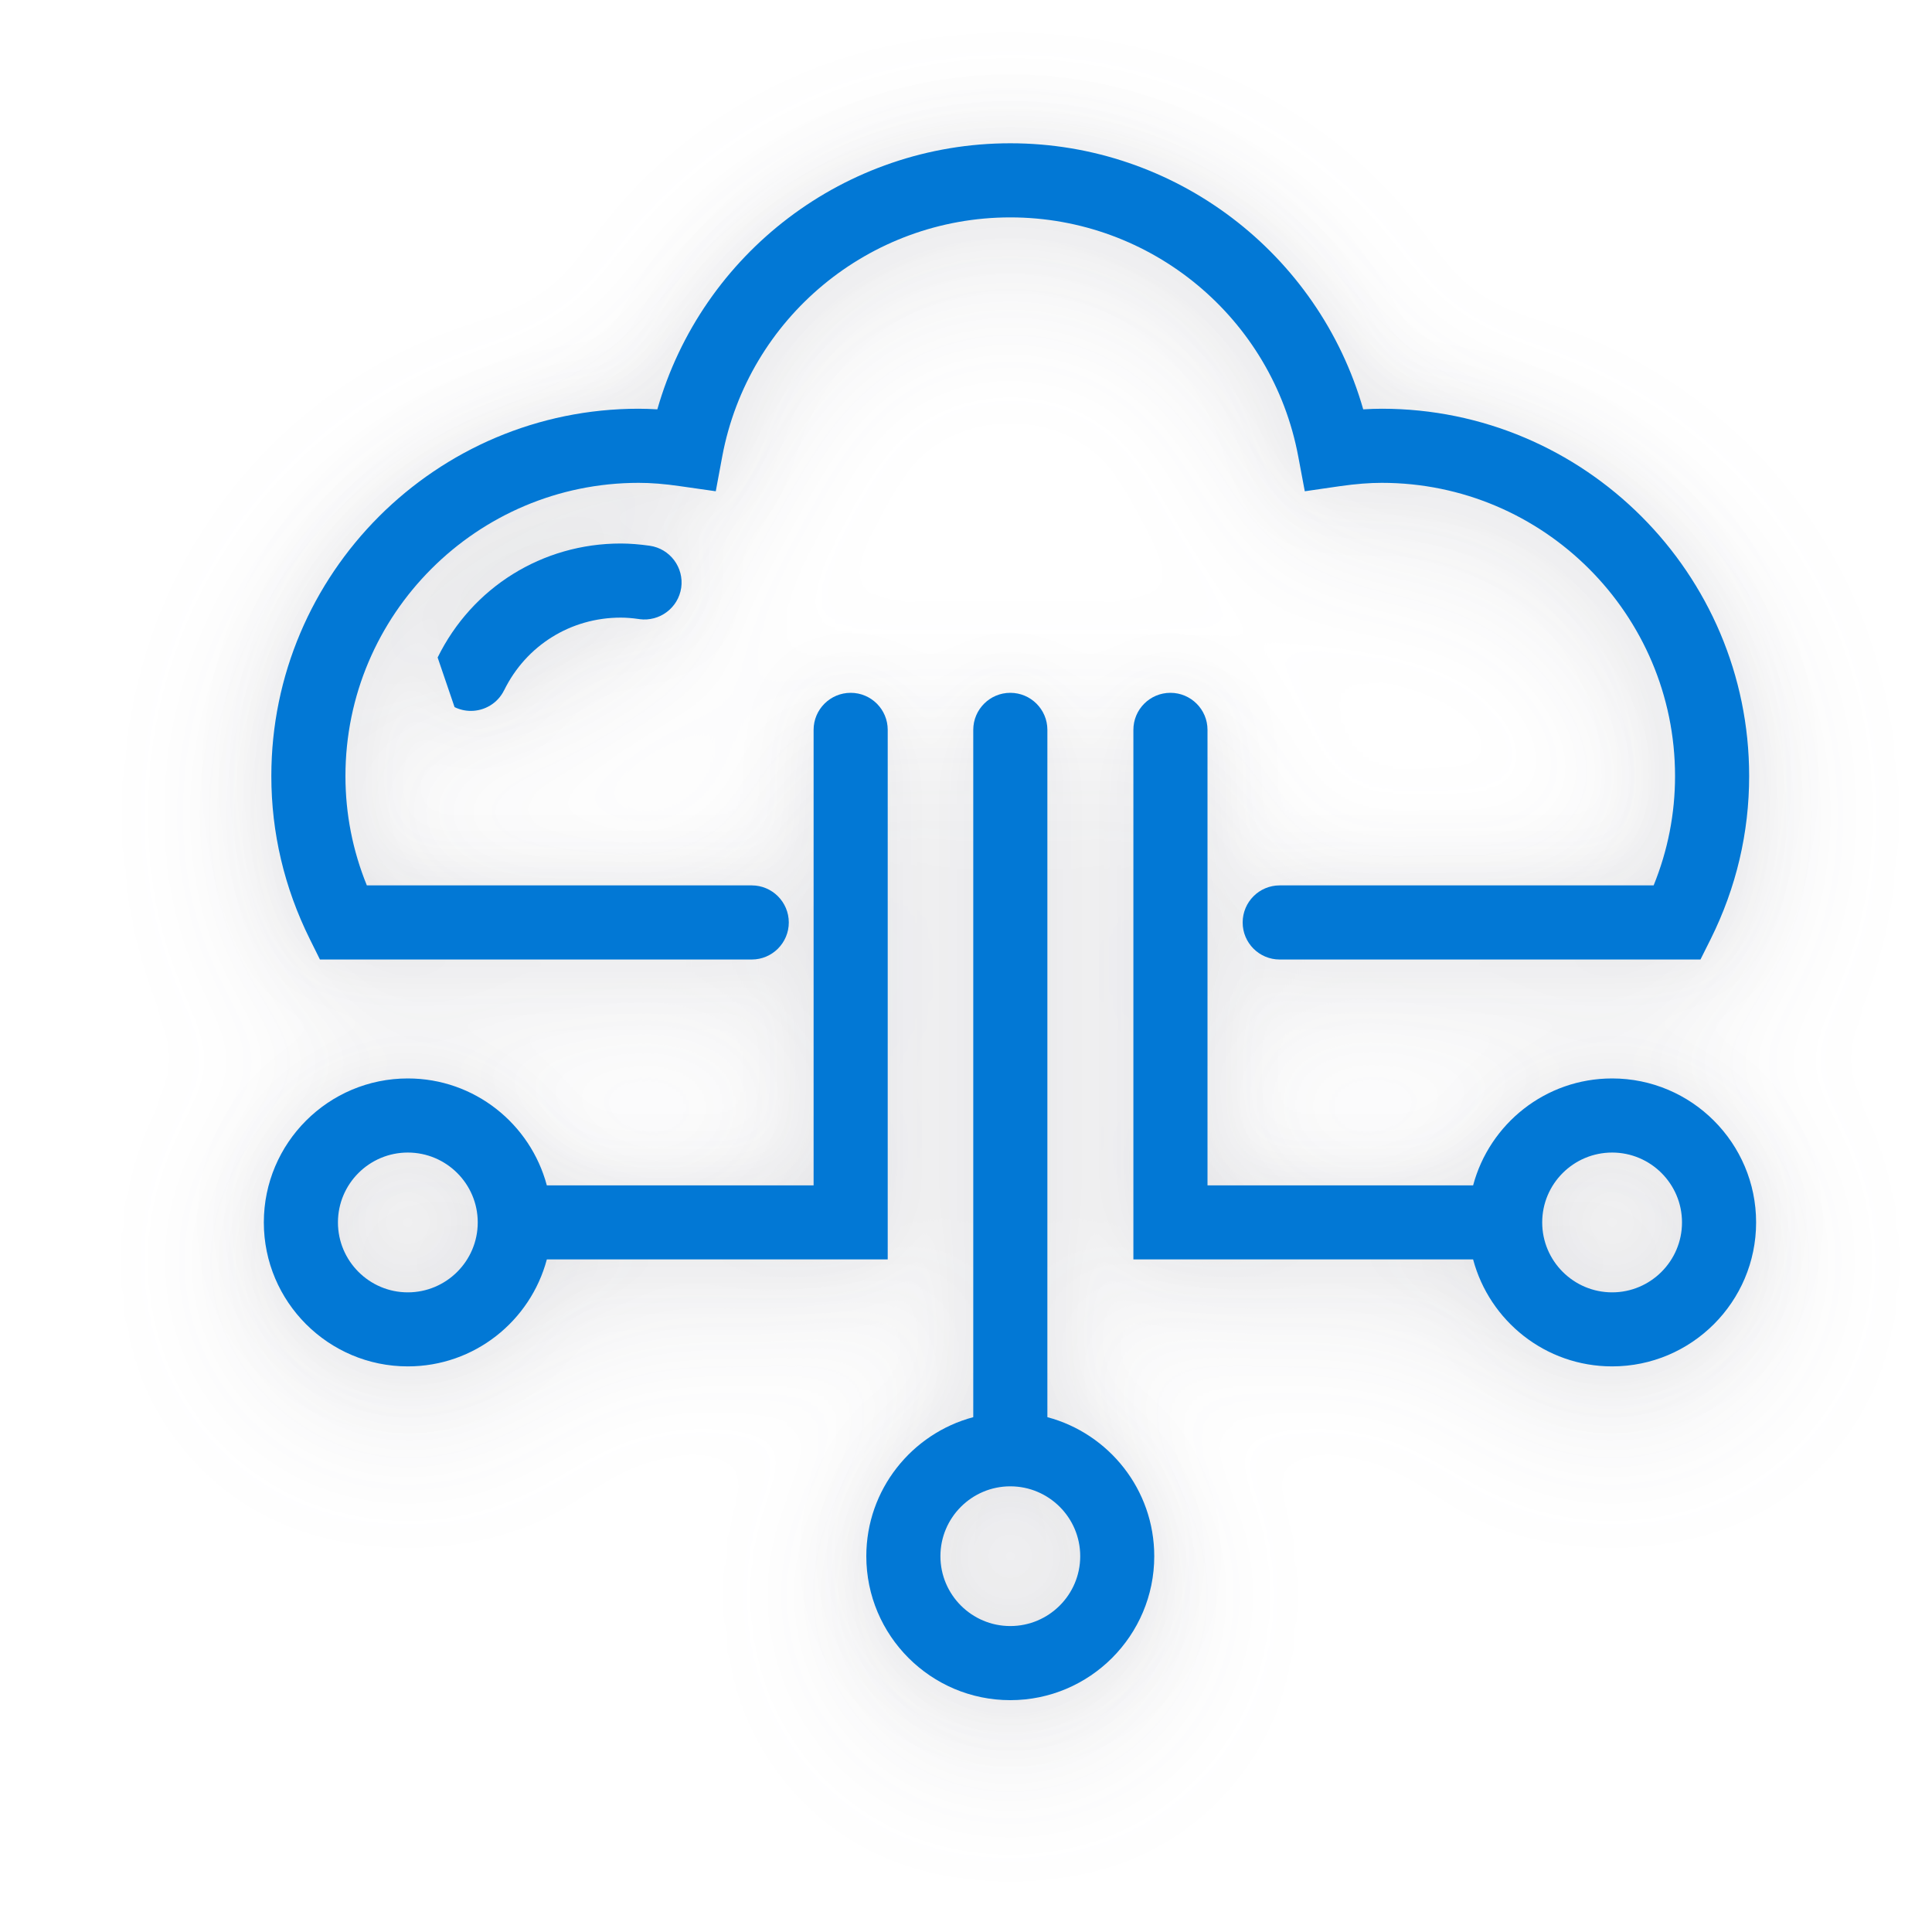
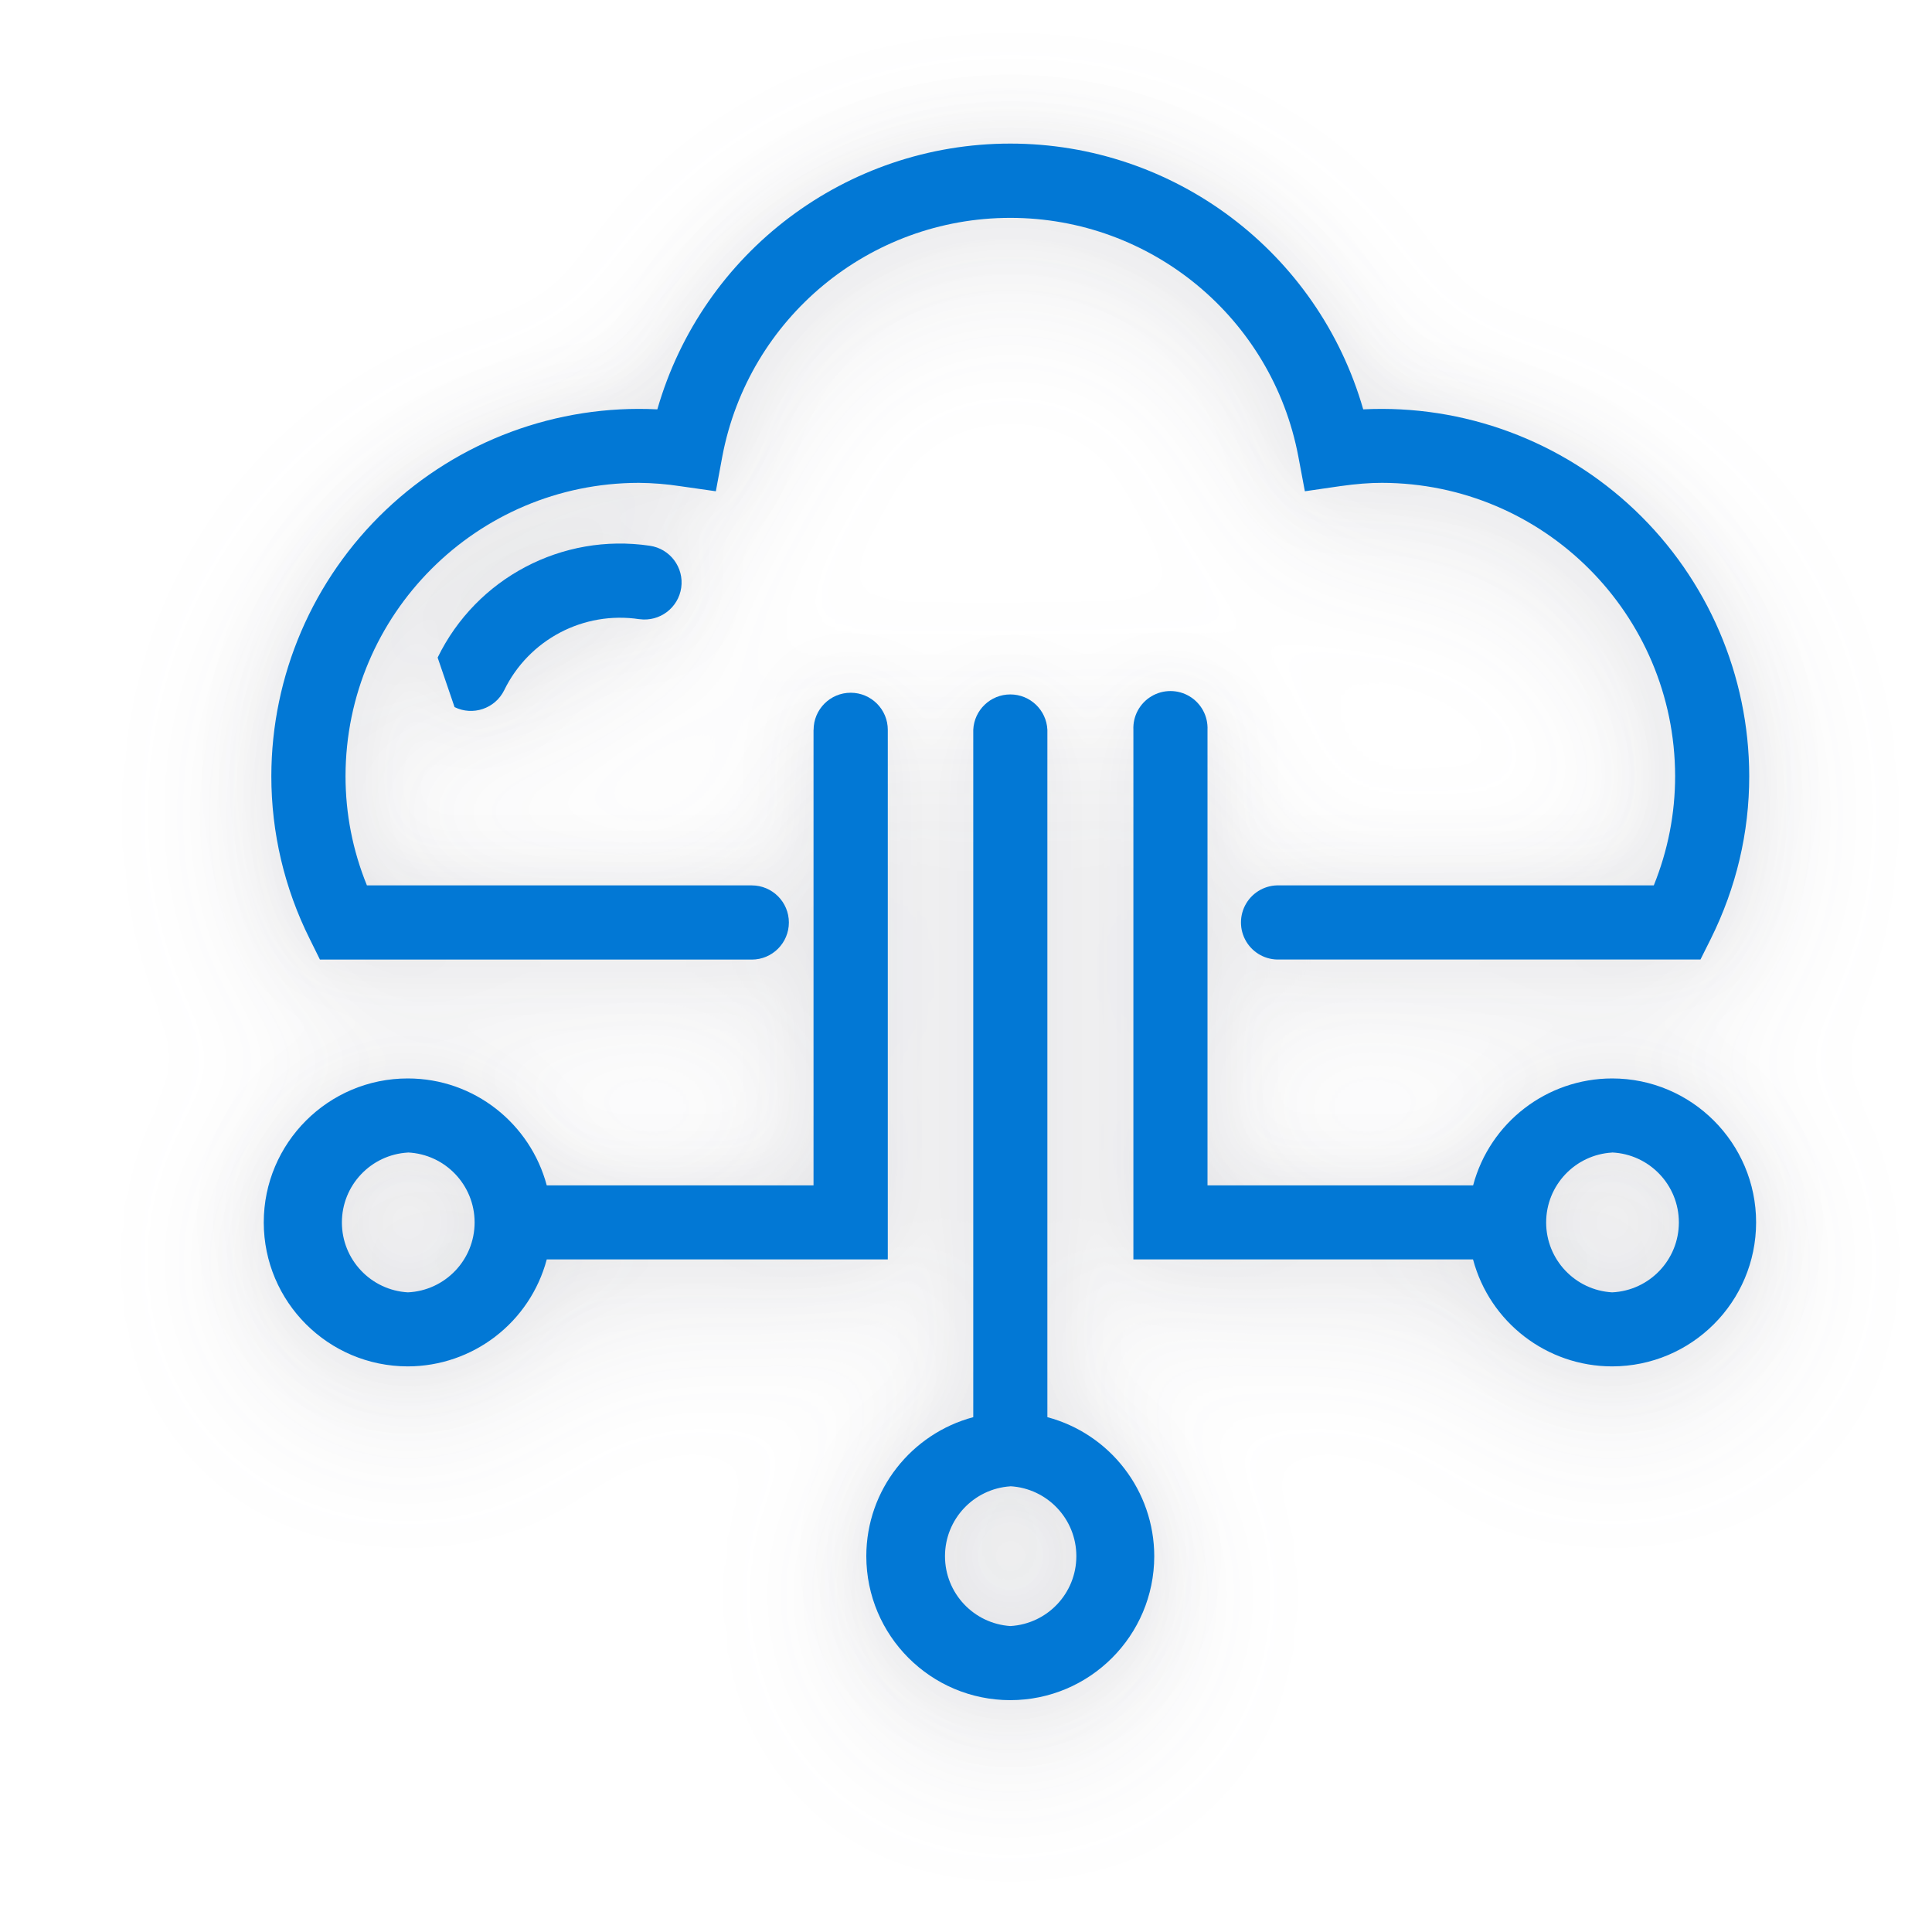
<svg xmlns="http://www.w3.org/2000/svg" viewBox="0 0 25 25" fill="none">
-   <g filter="url(#filter0_dd_13238_235064)">
-     <path d="M21.843 12.155H16.559C16.439 12.155 16.341 12.057 16.341 11.937C16.341 11.816 16.439 11.719 16.559 11.719H21.57C21.813 11.187 21.937 10.623 21.937 10.042C21.937 7.806 20.117 5.986 17.881 5.986C17.706 5.986 17.522 6.001 17.301 6.033L17.095 6.062L17.056 5.857C16.697 3.942 15.022 2.552 13.073 2.552C11.123 2.552 9.448 3.942 9.089 5.857L9.051 6.063L8.844 6.033C8.623 6.001 8.439 5.987 8.264 5.987C6.028 5.987 4.209 7.806 4.209 10.043C4.209 10.623 4.332 11.187 4.575 11.719H9.728C9.848 11.719 9.946 11.816 9.946 11.937C9.946 12.057 9.848 12.155 9.728 12.155H4.302L4.242 12.034C3.931 11.405 3.772 10.735 3.772 10.043C3.772 7.566 5.788 5.551 8.264 5.551C8.403 5.551 8.546 5.559 8.703 5.576C9.177 3.559 10.982 2.116 13.073 2.116C15.163 2.116 16.968 3.559 17.442 5.576C17.6 5.559 17.742 5.551 17.881 5.551C20.358 5.551 22.373 7.566 22.373 10.043C22.373 10.736 22.215 11.405 21.903 12.034L21.843 12.155Z" fill="#0278D5" />
-     <path fill-rule="evenodd" clip-rule="evenodd" d="M8.506 5.297C9.082 3.278 10.937 1.854 13.073 1.854C15.208 1.854 17.063 3.278 17.64 5.297C17.722 5.292 17.802 5.289 17.881 5.289C20.502 5.289 22.634 7.421 22.634 10.042C22.634 10.776 22.467 11.486 22.137 12.15L22.004 12.416H16.559C16.294 12.416 16.08 12.201 16.08 11.937C16.08 11.672 16.294 11.457 16.559 11.457H21.398C21.582 11.004 21.675 10.53 21.675 10.042C21.675 7.95 19.973 6.248 17.881 6.248C17.721 6.248 17.55 6.261 17.338 6.291L16.884 6.357L16.799 5.905C16.799 5.905 16.799 5.905 16.799 5.905C16.463 4.114 14.896 2.813 13.073 2.813C11.249 2.813 9.682 4.114 9.346 5.905C9.346 5.905 9.346 5.905 9.346 5.905L9.262 6.357L8.807 6.292C8.595 6.261 8.424 6.248 8.264 6.248C6.172 6.248 4.47 7.95 4.47 10.042C4.47 10.53 4.563 11.005 4.747 11.457H9.728C9.992 11.457 10.207 11.672 10.207 11.937C10.207 12.201 9.992 12.416 9.728 12.416H4.14L4.008 12.15C3.679 11.486 3.511 10.776 3.511 10.042C3.511 7.421 5.643 5.289 8.264 5.289C8.343 5.289 8.423 5.292 8.506 5.297Z" fill="#0278D5" />
-     <path d="M13.291 18.552V9.444C13.291 9.324 13.194 9.226 13.073 9.226C12.953 9.226 12.855 9.324 12.855 9.444V18.552C12.075 18.659 11.471 19.328 11.471 20.137C11.471 21.02 12.19 21.739 13.073 21.739C13.956 21.739 14.675 21.02 14.675 20.137C14.675 19.328 14.071 18.659 13.291 18.552ZM13.073 21.303C12.43 21.303 11.907 20.78 11.907 20.137C11.907 19.494 12.43 18.971 13.073 18.971C13.716 18.971 14.239 19.494 14.239 20.137C14.239 20.78 13.716 21.303 13.073 21.303Z" fill="#0278D5" />
-     <path fill-rule="evenodd" clip-rule="evenodd" d="M12.594 9.444C12.594 9.18 12.809 8.965 13.073 8.965C13.338 8.965 13.553 9.18 13.553 9.444V18.338C14.348 18.55 14.936 19.275 14.936 20.137V20.137C14.936 21.165 14.101 22 13.073 22C12.046 22 11.21 21.165 11.21 20.137C11.21 19.275 11.799 18.55 12.594 18.338V9.444ZM13.073 19.233C12.575 19.233 12.169 19.638 12.169 20.137C12.169 20.636 12.575 21.041 13.073 21.041C13.572 21.041 13.978 20.636 13.978 20.137C13.978 19.638 13.572 19.233 13.073 19.233Z" fill="#0278D5" />
-     <path d="M20.861 14.216C20.051 14.216 19.382 14.82 19.276 15.6H15.363V9.444C15.363 9.324 15.266 9.226 15.145 9.226C15.025 9.226 14.927 9.324 14.927 9.444V16.036H19.276C19.383 16.816 20.052 17.42 20.861 17.42C21.744 17.42 22.462 16.701 22.462 15.818C22.462 14.935 21.744 14.216 20.861 14.216ZM20.861 16.984C20.218 16.984 19.695 16.461 19.695 15.818C19.695 15.175 20.218 14.652 20.861 14.652C21.503 14.652 22.026 15.175 22.026 15.818C22.026 16.461 21.503 16.984 20.861 16.984Z" fill="#0278D5" />
-     <path fill-rule="evenodd" clip-rule="evenodd" d="M14.666 9.444C14.666 9.18 14.88 8.965 15.145 8.965C15.41 8.965 15.625 9.18 15.625 9.444V15.339H19.062C19.274 14.543 19.998 13.955 20.861 13.955C21.888 13.955 22.724 14.79 22.724 15.818C22.724 16.846 21.888 17.681 20.861 17.681C19.998 17.681 19.274 17.093 19.062 16.297H14.666V9.444ZM20.861 14.914C20.362 14.914 19.956 15.319 19.956 15.818C19.956 16.317 20.362 16.723 20.861 16.723C21.359 16.723 21.765 16.317 21.765 15.818C21.765 15.319 21.359 14.914 20.861 14.914Z" fill="#0278D5" />
-     <path d="M11.226 9.444C11.226 9.324 11.128 9.226 11.008 9.226C10.887 9.226 10.79 9.324 10.79 9.444V15.6H6.862C6.756 14.82 6.086 14.216 5.277 14.216C4.394 14.216 3.675 14.935 3.675 15.818C3.675 16.701 4.394 17.42 5.277 17.42C6.086 17.42 6.755 16.816 6.862 16.036H11.226V9.444ZM5.277 16.984C4.635 16.984 4.111 16.461 4.111 15.818C4.111 15.175 4.634 14.652 5.277 14.652C5.92 14.652 6.443 15.175 6.443 15.818C6.443 16.461 5.92 16.984 5.277 16.984Z" fill="#0278D5" />
-     <path fill-rule="evenodd" clip-rule="evenodd" d="M10.528 9.444C10.528 9.18 10.743 8.965 11.008 8.965C11.273 8.965 11.487 9.18 11.487 9.444V16.297H7.076C6.864 17.093 6.14 17.681 5.277 17.681C4.25 17.681 3.414 16.846 3.414 15.818C3.414 14.79 4.25 13.955 5.277 13.955C6.14 13.955 6.864 14.543 7.076 15.339H10.528V9.444ZM5.277 14.914C4.779 14.914 4.373 15.319 4.373 15.818C4.373 16.317 4.779 16.723 5.277 16.723C5.776 16.723 6.182 16.317 6.182 15.818C6.182 15.319 5.776 14.914 5.277 14.914Z" fill="#0278D5" />
-     <path d="M6.093 8.938C6.061 8.938 6.028 8.931 5.998 8.915C5.889 8.862 5.845 8.732 5.898 8.624C6.301 7.804 7.119 7.294 8.032 7.294C8.136 7.294 8.244 7.303 8.371 7.321C8.49 7.338 8.573 7.449 8.556 7.568C8.539 7.687 8.429 7.769 8.31 7.753C8.203 7.737 8.115 7.73 8.032 7.73C7.287 7.73 6.619 8.146 6.29 8.816C6.251 8.893 6.174 8.938 6.093 8.938Z" fill="#0278D5" />
-     <path fill-rule="evenodd" clip-rule="evenodd" d="M6.132 8.739C6.132 8.739 6.132 8.739 6.132 8.739L6.132 8.739ZM5.663 8.508C6.11 7.599 7.019 7.033 8.032 7.033C8.151 7.033 8.271 7.043 8.408 7.062L8.371 7.321L8.408 7.062C8.408 7.062 8.408 7.062 8.408 7.062C8.67 7.1 8.852 7.343 8.815 7.605L8.815 7.605C8.776 7.869 8.533 8.046 8.275 8.012L8.272 8.011L8.272 8.011C8.174 7.997 8.099 7.992 8.032 7.992C7.386 7.992 6.809 8.351 6.524 8.931L6.523 8.932L6.523 8.932C6.44 9.101 6.27 9.199 6.093 9.199C6.022 9.199 5.949 9.183 5.882 9.15" fill="#0278D5" />
+   <g filter="url(#a)" fill="#0278D5">
+     <path d="M21.843 12.155h-5.284a.218.218 0 1 1 0-.436h5.011a4.002 4.002 0 0 0 .367-1.677 4.06 4.06 0 0 0-4.056-4.056c-.175 0-.359.015-.58.047l-.206.03-.039-.206a4.054 4.054 0 0 0-7.967 0l-.038.206-.207-.03a4.036 4.036 0 0 0-.58-.046 4.06 4.06 0 0 0-4.055 4.056c0 .58.123 1.144.366 1.676h5.153a.218.218 0 0 1 0 .436H4.302l-.06-.121a4.446 4.446 0 0 1-.47-1.992 4.497 4.497 0 0 1 4.492-4.491c.139 0 .282.008.439.025a4.49 4.49 0 0 1 8.74 0c.157-.017.3-.025.438-.025a4.497 4.497 0 0 1 4.492 4.492c0 .693-.158 1.363-.47 1.99l-.06.122Z" />
+     <path fill-rule="evenodd" clip-rule="evenodd" d="M8.506 5.297a4.752 4.752 0 0 1 9.134 0 4.758 4.758 0 0 1 4.995 4.746c0 .733-.168 1.443-.498 2.107l-.133.266H16.56a.48.48 0 1 1 0-.959h4.84c.183-.453.276-.927.276-1.415a3.8 3.8 0 0 0-3.794-3.794c-.16 0-.331.013-.543.043l-.454.066-.085-.452a3.793 3.793 0 0 0-7.453 0l-.084.452-.455-.065a3.778 3.778 0 0 0-.543-.044 3.8 3.8 0 0 0-3.794 3.794c0 .488.093.963.277 1.415h4.98a.48.48 0 0 1 0 .96H4.14l-.132-.267a4.708 4.708 0 0 1-.497-2.108 4.758 4.758 0 0 1 4.995-4.745Z" />
+     <path d="M13.291 18.552V9.444a.218.218 0 0 0-.436 0v9.108a1.603 1.603 0 0 0-1.384 1.585c0 .883.719 1.602 1.602 1.602.883 0 1.602-.719 1.602-1.602 0-.809-.604-1.478-1.384-1.585Zm-.218 2.75a1.167 1.167 0 0 1 0-2.33 1.167 1.167 0 0 1 0 2.33Z" />
+     <path fill-rule="evenodd" clip-rule="evenodd" d="M12.594 9.444a.48.48 0 0 1 .959 0v8.894a1.865 1.865 0 0 1 1.383 1.799A1.865 1.865 0 0 1 13.073 22a1.865 1.865 0 0 1-1.863-1.863c0-.862.589-1.587 1.384-1.799V9.444Zm.48 9.789a.906.906 0 0 0 0 1.808.906.906 0 0 0 0-1.809Z" />
+     <path d="M20.86 14.216c-.809 0-1.478.604-1.584 1.384h-3.913V9.444a.218.218 0 1 0-.436 0v6.592h4.349c.107.78.776 1.384 1.585 1.384.883 0 1.601-.719 1.601-1.602 0-.883-.718-1.602-1.601-1.602Zm0 2.768a1.167 1.167 0 1 1 1.166-1.166c0 .643-.523 1.166-1.165 1.166Z" />
+     <path fill-rule="evenodd" clip-rule="evenodd" d="M14.666 9.444a.48.48 0 1 1 .959 0v5.895h3.437a1.864 1.864 0 0 1 1.799-1.384c1.027 0 1.863.835 1.863 1.863a1.865 1.865 0 0 1-1.863 1.863 1.864 1.864 0 0 1-1.8-1.384h-4.395V9.444Zm6.195 5.47a.906.906 0 0 0 0 1.809.906.906 0 0 0 0-1.81Z" />
+     <path d="M11.226 9.444a.218.218 0 0 0-.436 0V15.6H6.862a1.603 1.603 0 0 0-1.585-1.384c-.883 0-1.602.719-1.602 1.602 0 .883.72 1.602 1.602 1.602.81 0 1.478-.604 1.585-1.384h4.364V9.444Zm-5.949 7.54a1.167 1.167 0 1 1 1.166-1.166c0 .643-.523 1.166-1.166 1.166Z" />
+     <path fill-rule="evenodd" clip-rule="evenodd" d="M10.528 9.444a.48.48 0 1 1 .96 0v6.853H7.075a1.864 1.864 0 0 1-1.799 1.384 1.865 1.865 0 0 1-1.863-1.863c0-1.028.836-1.863 1.863-1.863.863 0 1.587.588 1.799 1.384h3.452V9.444Zm-5.25 5.47a.906.906 0 0 0 0 1.809.906.906 0 0 0 0-1.81Z" />
+     <path d="M6.093 8.938a.218.218 0 0 1-.195-.314A2.363 2.363 0 0 1 8.371 7.32a.218.218 0 0 1-.061.432 1.93 1.93 0 0 0-2.02 1.063.219.219 0 0 1-.197.122Z" />
+     <path fill-rule="evenodd" clip-rule="evenodd" d="M6.132 8.739Zm-.469-.23a2.625 2.625 0 0 1 2.745-1.447l-.037.259.037-.259a.48.48 0 0 1 .407.543.48.48 0 0 1-.54.407h-.003a1.668 1.668 0 0 0-1.748.92.48.48 0 0 1-.642.218" />
  </g>
  <defs>
-     <filter id="filter0_dd_13238_235064" x="-2" y="-1.5" width="28" height="28" filterUnits="userSpaceOnUse" color-interpolation-filters="sRGB">
+     <filter id="a" x="-2" y="-1.5" width="28" height="28" filterUnits="userSpaceOnUse" color-interpolation-filters="sRGB">
      <feFlood flood-opacity="0" result="BackgroundImageFix" />
-       <feColorMatrix in="SourceAlpha" type="matrix" values="0 0 0 0 0 0 0 0 0 0 0 0 0 0 0 0 0 0 127 0" result="hardAlpha" />
-       <feOffset dy="0.5" />
+       <feColorMatrix in="SourceAlpha" values="0 0 0 0 0 0 0 0 0 0 0 0 0 0 0 0 0 0 127 0" result="hardAlpha" />
+       <feOffset dy=".5" />
      <feGaussianBlur stdDeviation="1" />
-       <feColorMatrix type="matrix" values="0 0 0 0 0.376 0 0 0 0 0.38 0 0 0 0 0.439 0 0 0 0.16 0" />
-       <feBlend mode="normal" in2="BackgroundImageFix" result="effect1_dropShadow_13238_235064" />
-       <feColorMatrix in="SourceAlpha" type="matrix" values="0 0 0 0 0 0 0 0 0 0 0 0 0 0 0 0 0 0 127 0" result="hardAlpha" />
+       <feColorMatrix values="0 0 0 0 0.376 0 0 0 0 0.38 0 0 0 0 0.439 0 0 0 0.16 0" />
+       <feBlend in2="BackgroundImageFix" result="effect1_dropShadow_13238_235064" />
+       <feColorMatrix in="SourceAlpha" values="0 0 0 0 0 0 0 0 0 0 0 0 0 0 0 0 0 0 127 0" result="hardAlpha" />
      <feOffset />
-       <feGaussianBlur stdDeviation="0.5" />
-       <feColorMatrix type="matrix" values="0 0 0 0 0.157 0 0 0 0 0.161 0 0 0 0 0.239 0 0 0 0.08 0" />
-       <feBlend mode="normal" in2="effect1_dropShadow_13238_235064" result="effect2_dropShadow_13238_235064" />
-       <feBlend mode="normal" in="SourceGraphic" in2="effect2_dropShadow_13238_235064" result="shape" />
+       <feGaussianBlur stdDeviation=".5" />
+       <feColorMatrix values="0 0 0 0 0.157 0 0 0 0 0.161 0 0 0 0 0.239 0 0 0 0.08 0" />
+       <feBlend in2="effect1_dropShadow_13238_235064" result="effect2_dropShadow_13238_235064" />
+       <feBlend in="SourceGraphic" in2="effect2_dropShadow_13238_235064" result="shape" />
    </filter>
  </defs>
</svg>
